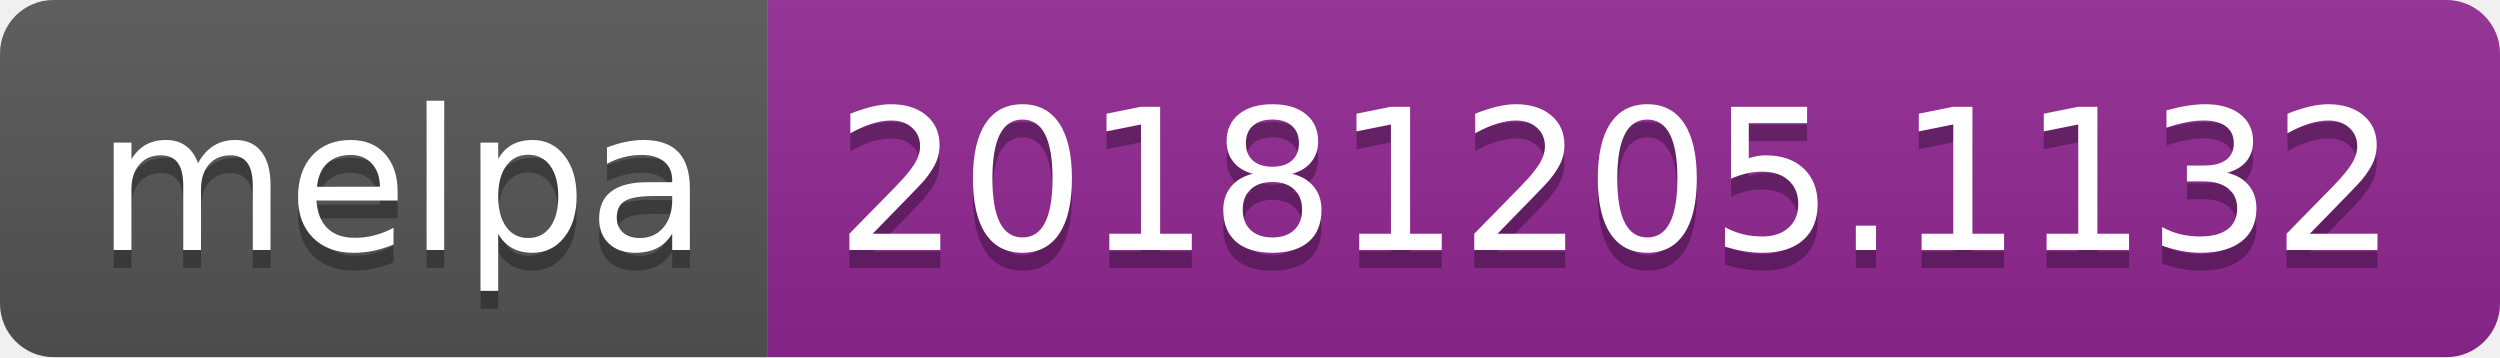
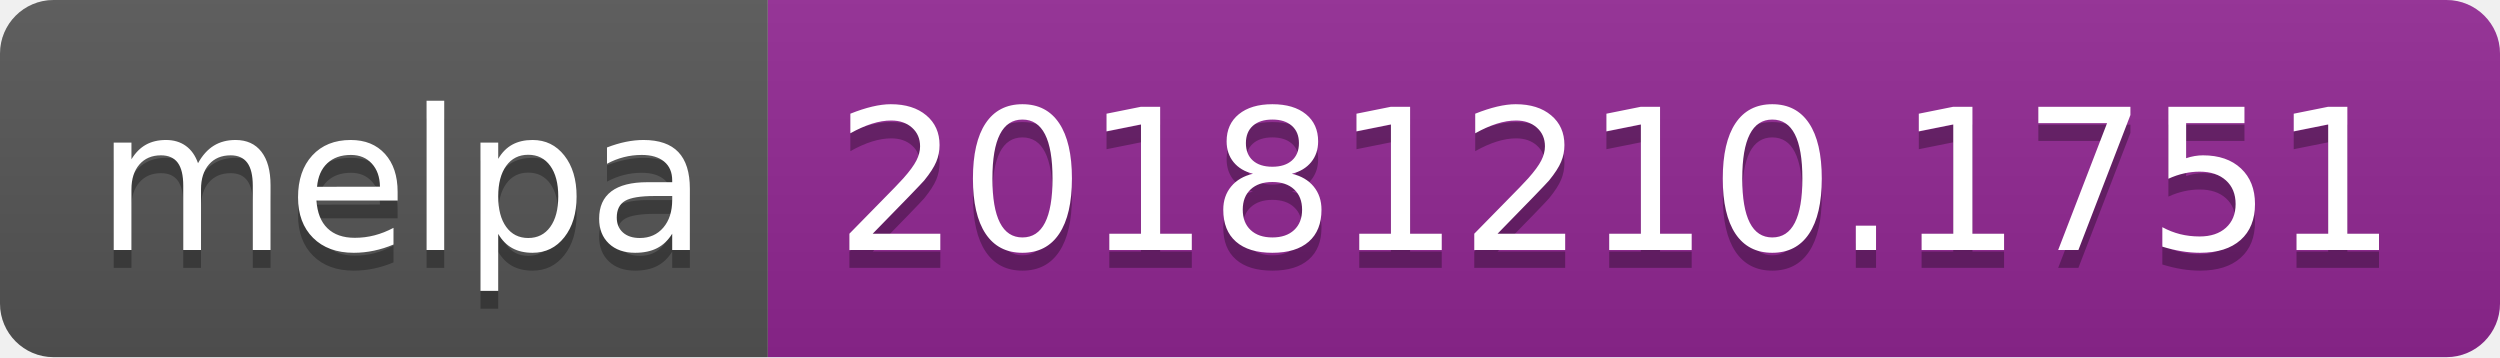
<svg xmlns="http://www.w3.org/2000/svg" width="140" height="20">
  <linearGradient id="b" x2="0" y2="100%">
    <stop offset="0" stop-color="#bbb" stop-opacity=".1" />
    <stop offset="1" stop-opacity=".1" />
  </linearGradient>
  <clipPath id="a">
    <rect width="140" height="20" rx="3" fill="#fff" />
  </clipPath>
  <g clip-path="url(#a)">
    <path fill="#555" d="M0 0h43v20H0z" />
    <path fill="#922793" d="M43 0h97v20H43z" />
    <path fill="url(#b)" d="M0 0h140v20H0z" />
  </g>
  <g fill="#fff" text-anchor="middle" font-family="DejaVu Sans,Verdana,Geneva,sans-serif" font-size="110">
    <text x="225" y="150" fill="#010101" fill-opacity=".3" transform="scale(.1)" textLength="330">melpa</text>
    <text x="225" y="140" transform="scale(.1)" textLength="330">melpa</text>
-     <text x="905" y="150" fill="#010101" fill-opacity=".3" transform="scale(.1)" textLength="870">20181205.1132</text>
-     <text x="905" y="140" transform="scale(.1)" textLength="870">20181205.1132</text>
+     <text x="905" y="150" fill="#010101" fill-opacity=".3" transform="scale(.1)" textLength="870">20181210.1751</text>
+     <text x="905" y="140" transform="scale(.1)" textLength="870">20181210.1751</text>
  </g>
</svg>
